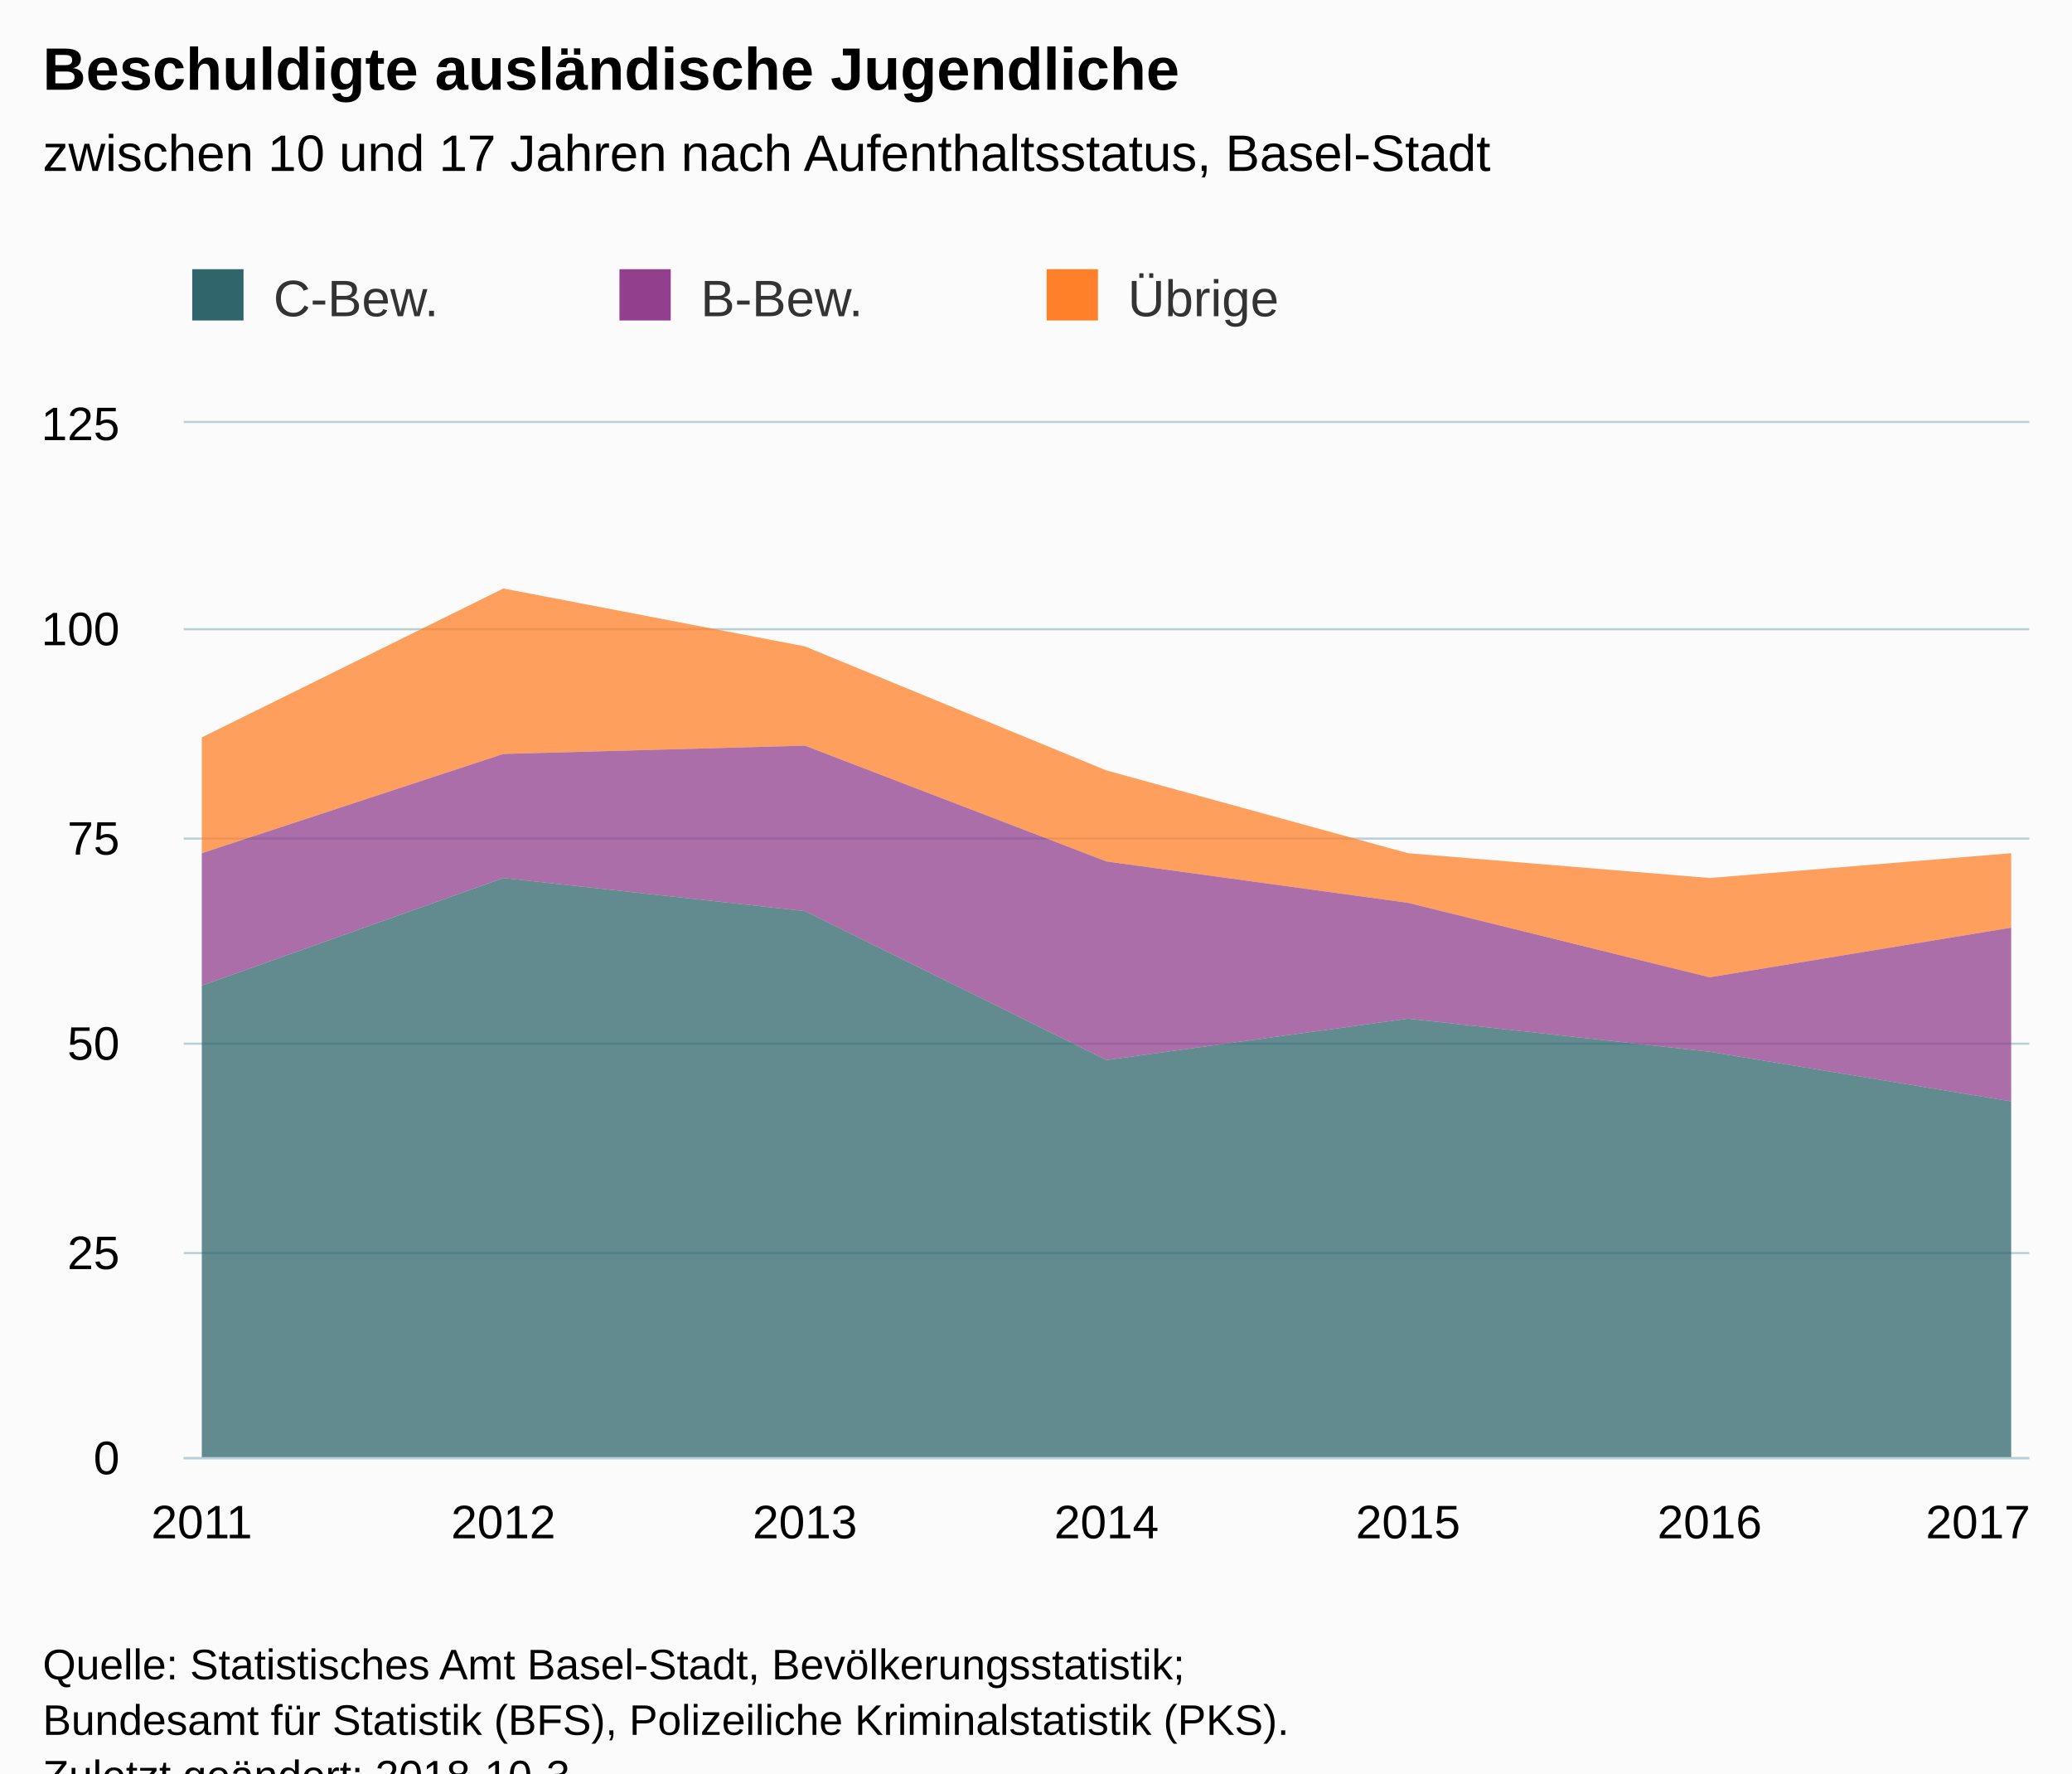
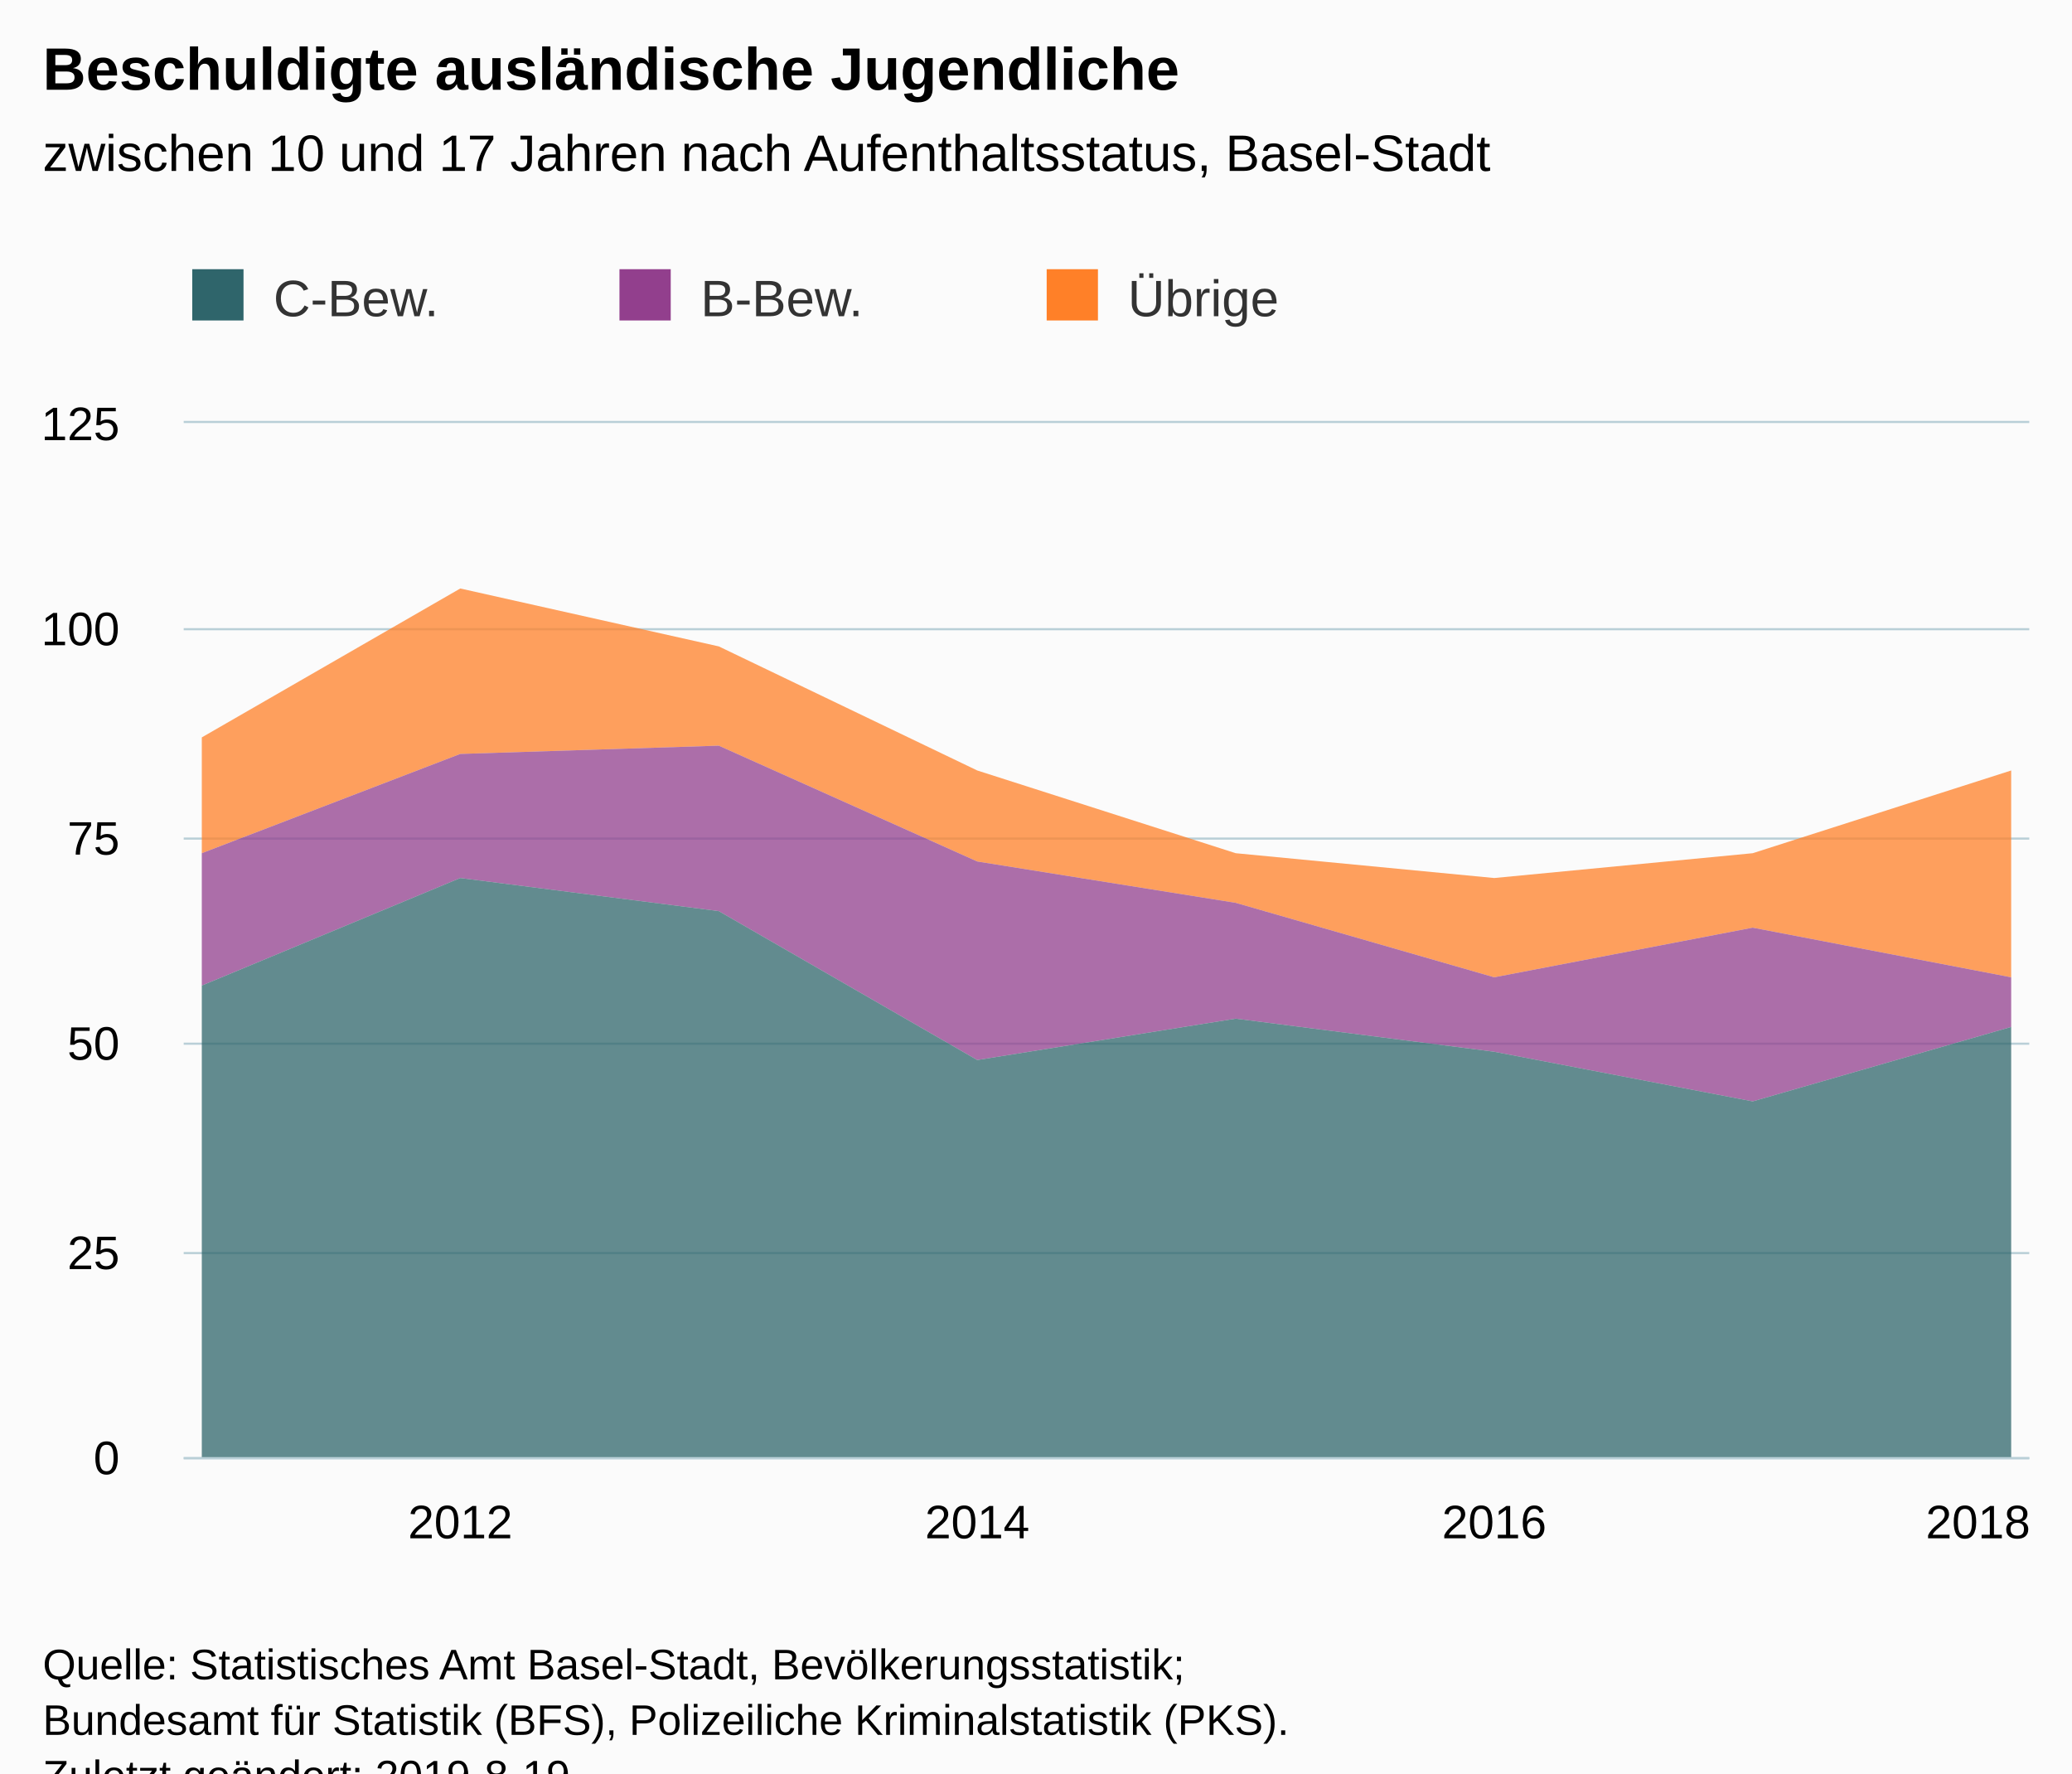
<svg xmlns="http://www.w3.org/2000/svg" version="1.1" class="highcharts-root" style="font-family:Arial;font-size:12px;" viewBox="0 0 485 415">
  <defs>
-     <clipPath id="highcharts-qqqwyci-6">
+     <clipPath id="highcharts-v3i5hii-6">
      <rect x="0" y="0" width="432" height="242" fill="none" />
    </clipPath>
-     <clipPath id="highcharts-qqqwyci-7">
+     <clipPath id="highcharts-v3i5hii-7">
      <rect x="0" y="0" width="432" height="242" fill="none" />
    </clipPath>
  </defs>
  <rect fill="#fbfbfb" class="highcharts-background" x="0" y="0" width="485" height="428" rx="0" ry="0" />
  <rect fill="none" class="highcharts-plot-background" x="43" y="99" width="432" height="242" />
  <g class="highcharts-pane-group" data-z-index="0" />
  <g class="highcharts-grid highcharts-xaxis-grid " data-z-index="1">
-     <path fill="none" data-z-index="1" class="highcharts-grid-line" d="M 46.5 99 L 46.5 341" opacity="1" />
-     <path fill="none" data-z-index="1" class="highcharts-grid-line" d="M 117.5 99 L 117.5 341" opacity="1" />
-     <path fill="none" data-z-index="1" class="highcharts-grid-line" d="M 187.5 99 L 187.5 341" opacity="1" />
-     <path fill="none" data-z-index="1" class="highcharts-grid-line" d="M 258.5 99 L 258.5 341" opacity="1" />
-     <path fill="none" data-z-index="1" class="highcharts-grid-line" d="M 329.5 99 L 329.5 341" opacity="1" />
-     <path fill="none" data-z-index="1" class="highcharts-grid-line" d="M 399.5 99 L 399.5 341" opacity="1" />
+     <path fill="none" data-z-index="1" class="highcharts-grid-line" d="M 107.5 99 L 107.5 341" opacity="1" />
+     <path fill="none" data-z-index="1" class="highcharts-grid-line" d="M 228.5 99 L 228.5 341" opacity="1" />
+     <path fill="none" data-z-index="1" class="highcharts-grid-line" d="M 349.5 99 L 349.5 341" opacity="1" />
    <path fill="none" data-z-index="1" class="highcharts-grid-line" d="M 470.5 99 L 470.5 341" opacity="1" />
  </g>
  <g class="highcharts-grid highcharts-yaxis-grid " data-z-index="1">
    <path fill="none" stroke="#B9CFD7" stroke-width="0.5" data-z-index="1" class="highcharts-grid-line" d="M 43 341.25 L 475 341.25" opacity="1" />
    <path fill="none" stroke="#B9CFD7" stroke-width="0.5" data-z-index="1" class="highcharts-grid-line" d="M 43 293.25 L 475 293.25" opacity="1" />
    <path fill="none" stroke="#B9CFD7" stroke-width="0.5" data-z-index="1" class="highcharts-grid-line" d="M 43 244.25 L 475 244.25" opacity="1" />
    <path fill="none" stroke="#B9CFD7" stroke-width="0.5" data-z-index="1" class="highcharts-grid-line" d="M 43 196.25 L 475 196.25" opacity="1" />
    <path fill="none" stroke="#B9CFD7" stroke-width="0.5" data-z-index="1" class="highcharts-grid-line" d="M 43 147.25 L 475 147.25" opacity="1" />
    <path fill="none" stroke="#B9CFD7" stroke-width="0.5" data-z-index="1" class="highcharts-grid-line" d="M 43 98.75 L 475 98.75" opacity="1" />
  </g>
  <rect fill="none" class="highcharts-plot-border" data-z-index="1" x="43" y="99" width="432" height="242" />
  <g class="highcharts-axis highcharts-xaxis " data-z-index="2">
    <path fill="none" class="highcharts-axis-line" stroke="#B9CFD7" stroke-width="0.5" data-z-index="7" d="M 43 341.25 L 475 341.25" />
  </g>
  <g class="highcharts-axis highcharts-yaxis " data-z-index="2">
    <path fill="none" class="highcharts-axis-line" data-z-index="7" d="M 43 99 L 43 341" />
  </g>
  <g class="highcharts-series-group" data-z-index="3">
-     <g data-z-index="0.1" class="highcharts-series highcharts-series-0 highcharts-area-series " transform="translate(43,99) scale(1 1)" clip-path="url(#highcharts-qqqwyci-7)">
-       <path fill="rgb(255,128,40)" fill-opacity="0.75" d="M 4.235 73.568 L 74.824 38.72 L 145.412 52.272 L 216 81.312 L 286.588 100.672 L 357.176 106.48 L 427.765 100.672 L 427.765 118.096 L 357.176 129.712 L 286.588 112.288 L 216 102.608 L 145.412 75.504 L 74.824 77.44 L 4.235 100.672" class="highcharts-area" data-z-index="0" />
-       <path fill="none" d="M 4.235 73.568 L 74.824 38.72 L 145.412 52.272 L 216 81.312 L 286.588 100.672 L 357.176 106.48 L 427.765 100.672" class="highcharts-graph" data-z-index="1" stroke-linejoin="round" stroke-linecap="round" />
+     <g data-z-index="0.1" class="highcharts-series highcharts-series-0 highcharts-area-series " transform="translate(43,99) scale(1 1)" clip-path="url(#highcharts-v3i5hii-7)">
+       <path fill="rgb(255,128,40)" fill-opacity="0.75" d="M 4.235 73.568 L 64.739 38.72 L 125.244 52.272 L 185.748 81.312 L 246.252 100.672 L 306.756 106.48 L 367.261 100.672 L 427.765 81.312 L 427.765 129.712 L 367.261 118.096 L 306.756 129.712 L 246.252 112.288 L 185.748 102.608 L 125.244 75.504 L 64.739 77.44 L 4.235 100.672" class="highcharts-area" data-z-index="0" />
+       <path fill="none" d="M 4.235 73.568 L 64.739 38.72 L 125.244 52.272 L 185.748 81.312 L 246.252 100.672 L 306.756 106.48 L 367.261 100.672 L 427.765 81.312" class="highcharts-graph" data-z-index="1" stroke-linejoin="round" stroke-linecap="round" />
    </g>
    <g data-z-index="0.1" class="highcharts-markers highcharts-series-0 highcharts-area-series " transform="translate(43,99) scale(1 1)" clip-path="none" />
-     <g data-z-index="0.1" class="highcharts-series highcharts-series-1 highcharts-area-series " transform="translate(43,99) scale(1 1)" clip-path="url(#highcharts-qqqwyci-7)">
-       <path fill="rgb(146,63,141)" fill-opacity="0.75" d="M 4.235 100.672 L 74.824 77.44 L 145.412 75.504 L 216 102.608 L 286.588 112.288 L 357.176 129.712 L 427.765 118.096 L 427.765 158.752 L 357.176 147.136 L 286.588 139.392 L 216 149.072 L 145.412 114.224 L 74.824 106.48 L 4.235 131.648" class="highcharts-area" data-z-index="0" />
-       <path fill="none" d="M 4.235 100.672 L 74.824 77.44 L 145.412 75.504 L 216 102.608 L 286.588 112.288 L 357.176 129.712 L 427.765 118.096" class="highcharts-graph" data-z-index="1" stroke-linejoin="round" stroke-linecap="round" />
+     <g data-z-index="0.1" class="highcharts-series highcharts-series-1 highcharts-area-series " transform="translate(43,99) scale(1 1)" clip-path="url(#highcharts-v3i5hii-7)">
+       <path fill="rgb(146,63,141)" fill-opacity="0.75" d="M 4.235 100.672 L 64.739 77.44 L 125.244 75.504 L 185.748 102.608 L 246.252 112.288 L 306.756 129.712 L 367.261 118.096 L 427.765 129.712 L 427.765 141.328 L 367.261 158.752 L 306.756 147.136 L 246.252 139.392 L 185.748 149.072 L 125.244 114.224 L 64.739 106.48 L 4.235 131.648" class="highcharts-area" data-z-index="0" />
+       <path fill="none" d="M 4.235 100.672 L 64.739 77.44 L 125.244 75.504 L 185.748 102.608 L 246.252 112.288 L 306.756 129.712 L 367.261 118.096 L 427.765 129.712" class="highcharts-graph" data-z-index="1" stroke-linejoin="round" stroke-linecap="round" />
    </g>
    <g data-z-index="0.1" class="highcharts-markers highcharts-series-1 highcharts-area-series " transform="translate(43,99) scale(1 1)" clip-path="none" />
-     <g data-z-index="0.1" class="highcharts-series highcharts-series-2 highcharts-area-series " transform="translate(43,99) scale(1 1)" clip-path="url(#highcharts-qqqwyci-7)">
-       <path fill="rgb(47,101,107)" fill-opacity="0.75" d="M 4.235 131.648 L 74.824 106.48 L 145.412 114.224 L 216 149.072 L 286.588 139.392 L 357.176 147.136 L 427.765 158.752 L 427.765 242 L 357.176 242 L 286.588 242 L 216 242 L 145.412 242 L 74.824 242 L 4.235 242" class="highcharts-area" data-z-index="0" />
-       <path fill="none" d="M 4.235 131.648 L 74.824 106.48 L 145.412 114.224 L 216 149.072 L 286.588 139.392 L 357.176 147.136 L 427.765 158.752" class="highcharts-graph" data-z-index="1" stroke-linejoin="round" stroke-linecap="round" />
+     <g data-z-index="0.1" class="highcharts-series highcharts-series-2 highcharts-area-series " transform="translate(43,99) scale(1 1)" clip-path="url(#highcharts-v3i5hii-7)">
+       <path fill="rgb(47,101,107)" fill-opacity="0.75" d="M 4.235 131.648 L 64.739 106.48 L 125.244 114.224 L 185.748 149.072 L 246.252 139.392 L 306.756 147.136 L 367.261 158.752 L 427.765 141.328 L 427.765 242 L 367.261 242 L 306.756 242 L 246.252 242 L 185.748 242 L 125.244 242 L 64.739 242 L 4.235 242" class="highcharts-area" data-z-index="0" />
+       <path fill="none" d="M 4.235 131.648 L 64.739 106.48 L 125.244 114.224 L 185.748 149.072 L 246.252 139.392 L 306.756 147.136 L 367.261 158.752 L 427.765 141.328" class="highcharts-graph" data-z-index="1" stroke-linejoin="round" stroke-linecap="round" />
    </g>
    <g data-z-index="0.1" class="highcharts-markers highcharts-series-2 highcharts-area-series " transform="translate(43,99) scale(1 1)" clip-path="none" />
  </g>
  <text x="10" text-anchor="start" class="highcharts-title" data-z-index="4" style="color:#000000;font-size:14px;font-weight:bold;fill:#000000;" y="21">
    <tspan>Beschuldigte ausländische Jugendliche</tspan>
  </text>
  <text x="10" text-anchor="start" class="highcharts-subtitle" data-z-index="4" style="color:#000000;font-size:12px;font-weight:normal;font-family:Arial;fill:#000000;" y="40">
    <tspan>zwischen 10 und 17 Jahren nach Aufenthaltsstatus, Basel-Stadt</tspan>
  </text>
  <g class="highcharts-legend" data-z-index="7" transform="translate(35,56)">
    <rect fill="none" class="highcharts-legend-box" rx="0" ry="0" x="0" y="0" width="296" height="31" visibility="visible" />
    <g data-z-index="1">
      <g>
        <g class="highcharts-legend-item highcharts-area-series highcharts-color-undefined highcharts-series-2" data-z-index="1" transform="translate(8,3)">
          <text x="21" style="color:#333333;font-size:12px;font-weight:normal;cursor:pointer;fill:#333333;" text-anchor="start" data-z-index="2" y="15">
            <tspan>C-Bew.</tspan>
          </text>
          <rect x="2" y="4" width="12" height="12" fill="#2F656B" class="highcharts-point" data-z-index="3" />
        </g>
        <g class="highcharts-legend-item highcharts-area-series highcharts-color-undefined highcharts-series-1" data-z-index="1" transform="translate(108,3)">
          <text x="21" y="15" style="color:#333333;font-size:12px;font-weight:normal;cursor:pointer;fill:#333333;" text-anchor="start" data-z-index="2">
            <tspan>B-Bew.</tspan>
          </text>
          <rect x="2" y="4" width="12" height="12" fill="#923F8D" class="highcharts-point" data-z-index="3" />
        </g>
        <g class="highcharts-legend-item highcharts-area-series highcharts-color-undefined highcharts-series-0" data-z-index="1" transform="translate(208,3)">
          <text x="21" y="15" style="color:#333333;font-size:12px;font-weight:normal;cursor:pointer;fill:#333333;" text-anchor="start" data-z-index="2">
            <tspan>Übrige</tspan>
          </text>
          <rect x="2" y="4" width="12" height="12" fill="#FF8028" class="highcharts-point" data-z-index="3" />
        </g>
      </g>
    </g>
  </g>
  <g class="highcharts-axis-labels highcharts-xaxis-labels " data-z-index="7">
-     <text x="47.235" style="color:#000000;cursor:default;font-size:11px;fill:#000000;" text-anchor="middle" transform="translate(0,0)" y="360" opacity="1">2011</text>
-     <text x="117.824" style="color:#000000;cursor:default;font-size:11px;fill:#000000;" text-anchor="middle" transform="translate(0,0)" y="360" opacity="1">2012</text>
-     <text x="188.412" style="color:#000000;cursor:default;font-size:11px;fill:#000000;" text-anchor="middle" transform="translate(0,0)" y="360" opacity="1">2013</text>
-     <text x="259" style="color:#000000;cursor:default;font-size:11px;fill:#000000;" text-anchor="middle" transform="translate(0,0)" y="360" opacity="1">2014</text>
-     <text x="329.588" style="color:#000000;cursor:default;font-size:11px;fill:#000000;" text-anchor="middle" transform="translate(0,0)" y="360" opacity="1">2015</text>
-     <text x="400.176" style="color:#000000;cursor:default;font-size:11px;fill:#000000;" text-anchor="middle" transform="translate(0,0)" y="360" opacity="1">2016</text>
-     <text x="463" style="color:#000000;cursor:default;font-size:11px;fill:#000000;" text-anchor="middle" transform="translate(0,0)" y="360" opacity="1">2017</text>
+     <text x="107.739" style="color:#000000;cursor:default;font-size:11px;fill:#000000;" text-anchor="middle" transform="translate(0,0)" y="360" opacity="1">2012</text>
+     <text x="228.748" style="color:#000000;cursor:default;font-size:11px;fill:#000000;" text-anchor="middle" transform="translate(0,0)" y="360" opacity="1">2014</text>
+     <text x="349.756" style="color:#000000;cursor:default;font-size:11px;fill:#000000;" text-anchor="middle" transform="translate(0,0)" y="360" opacity="1">2016</text>
+     <text x="463" style="color:#000000;cursor:default;font-size:11px;fill:#000000;" text-anchor="middle" transform="translate(0,0)" y="360" opacity="1">2018</text>
  </g>
  <g class="highcharts-axis-labels highcharts-yaxis-labels " data-z-index="7">
    <text x="28" style="color:#000000;cursor:default;font-size:11px;fill:#000000;" text-anchor="end" transform="translate(0,0)" y="345" opacity="1">0</text>
    <text x="28" style="color:#000000;cursor:default;font-size:11px;fill:#000000;" text-anchor="end" transform="translate(0,0)" y="297" opacity="1">25</text>
    <text x="28" style="color:#000000;cursor:default;font-size:11px;fill:#000000;" text-anchor="end" transform="translate(0,0)" y="248" opacity="1">50</text>
    <text x="28" style="color:#000000;cursor:default;font-size:11px;fill:#000000;" text-anchor="end" transform="translate(0,0)" y="200" opacity="1">75</text>
    <text x="28" style="color:#000000;cursor:default;font-size:11px;fill:#000000;" text-anchor="end" transform="translate(0,0)" y="151" opacity="1">100</text>
    <text x="28" style="color:#000000;cursor:default;font-size:11px;fill:#000000;" text-anchor="end" transform="translate(0,0)" y="103" opacity="1">125</text>
  </g>
  <text x="10" class="highcharts-credits" text-anchor="start" data-z-index="8" style="cursor:default;color:#000000;font-size:10px;fill:#000000;" y="393">
    <tspan>Quelle: Statistisches Amt Basel-Stadt, Bevölkerungsstatistik;</tspan>
    <tspan x="10" dy="13">Bundesamt für Statistik (BFS), Polizeiliche Kriminalstatistik (PKS).</tspan>
-     <tspan x="10" dy="13">Zuletzt geändert: 2018-10-3</tspan>
+     <tspan x="10" dy="13">Zuletzt geändert: 2019-8-19</tspan>
  </text>
</svg>
